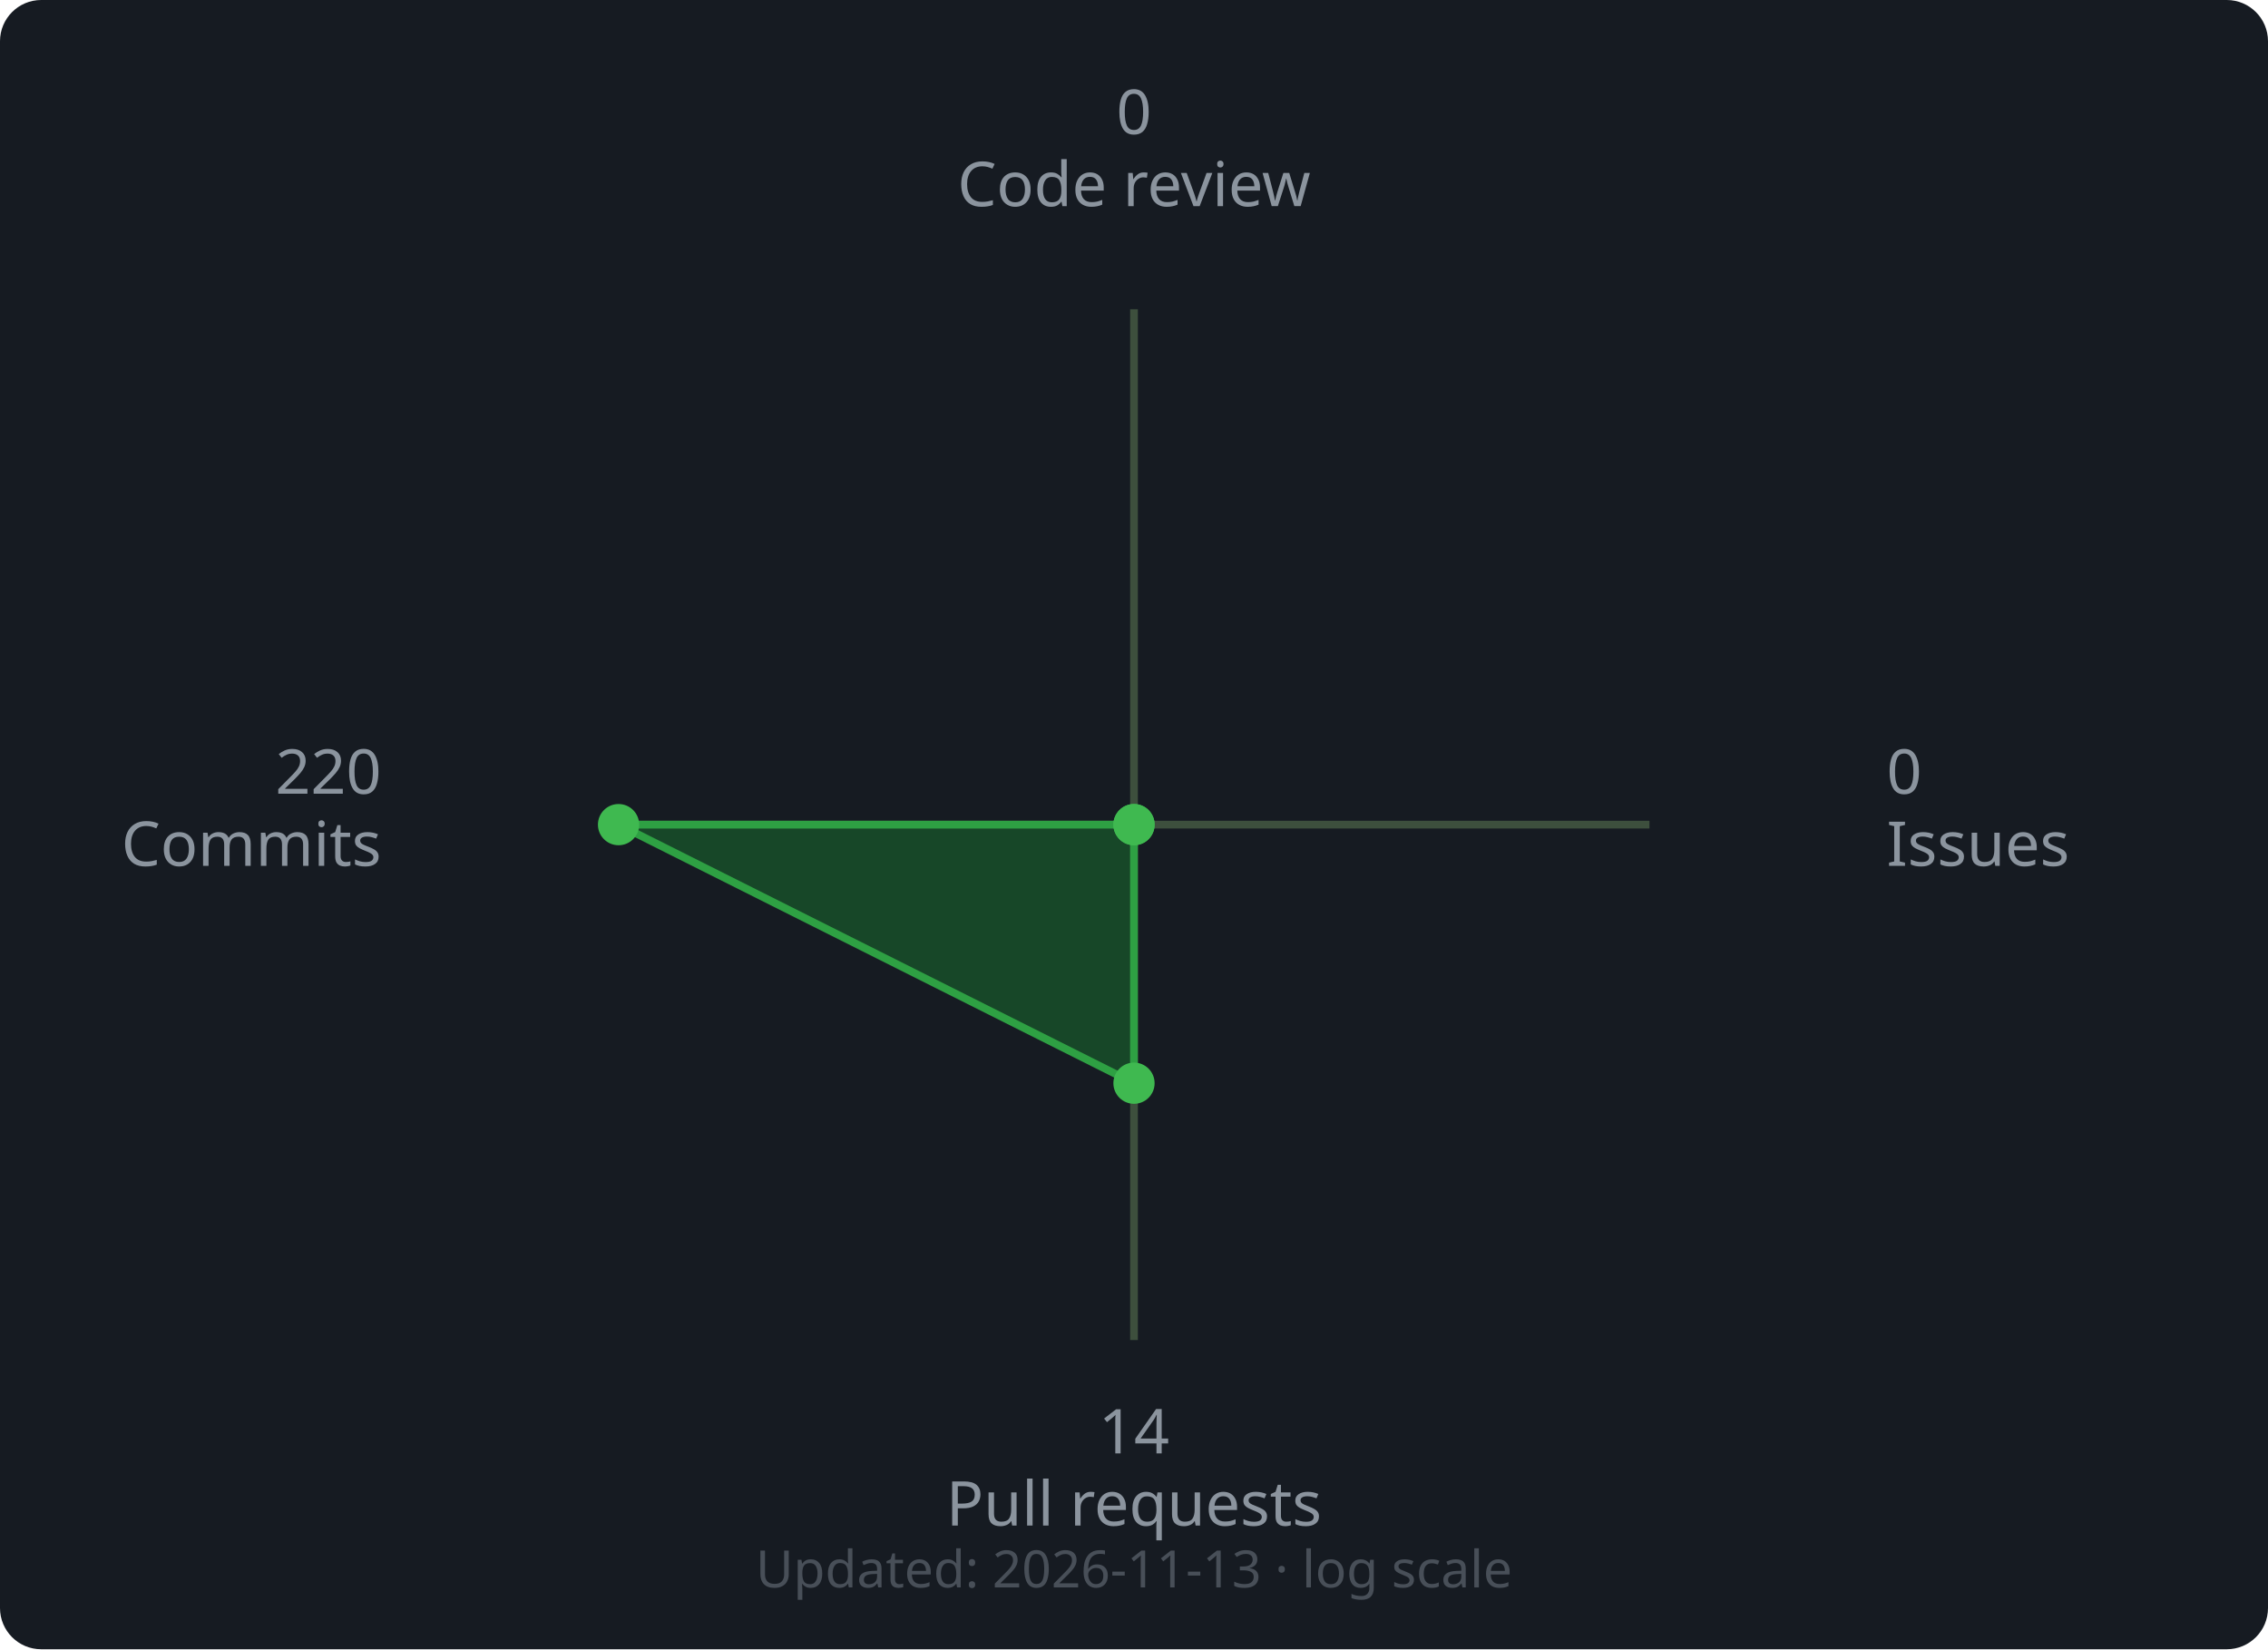
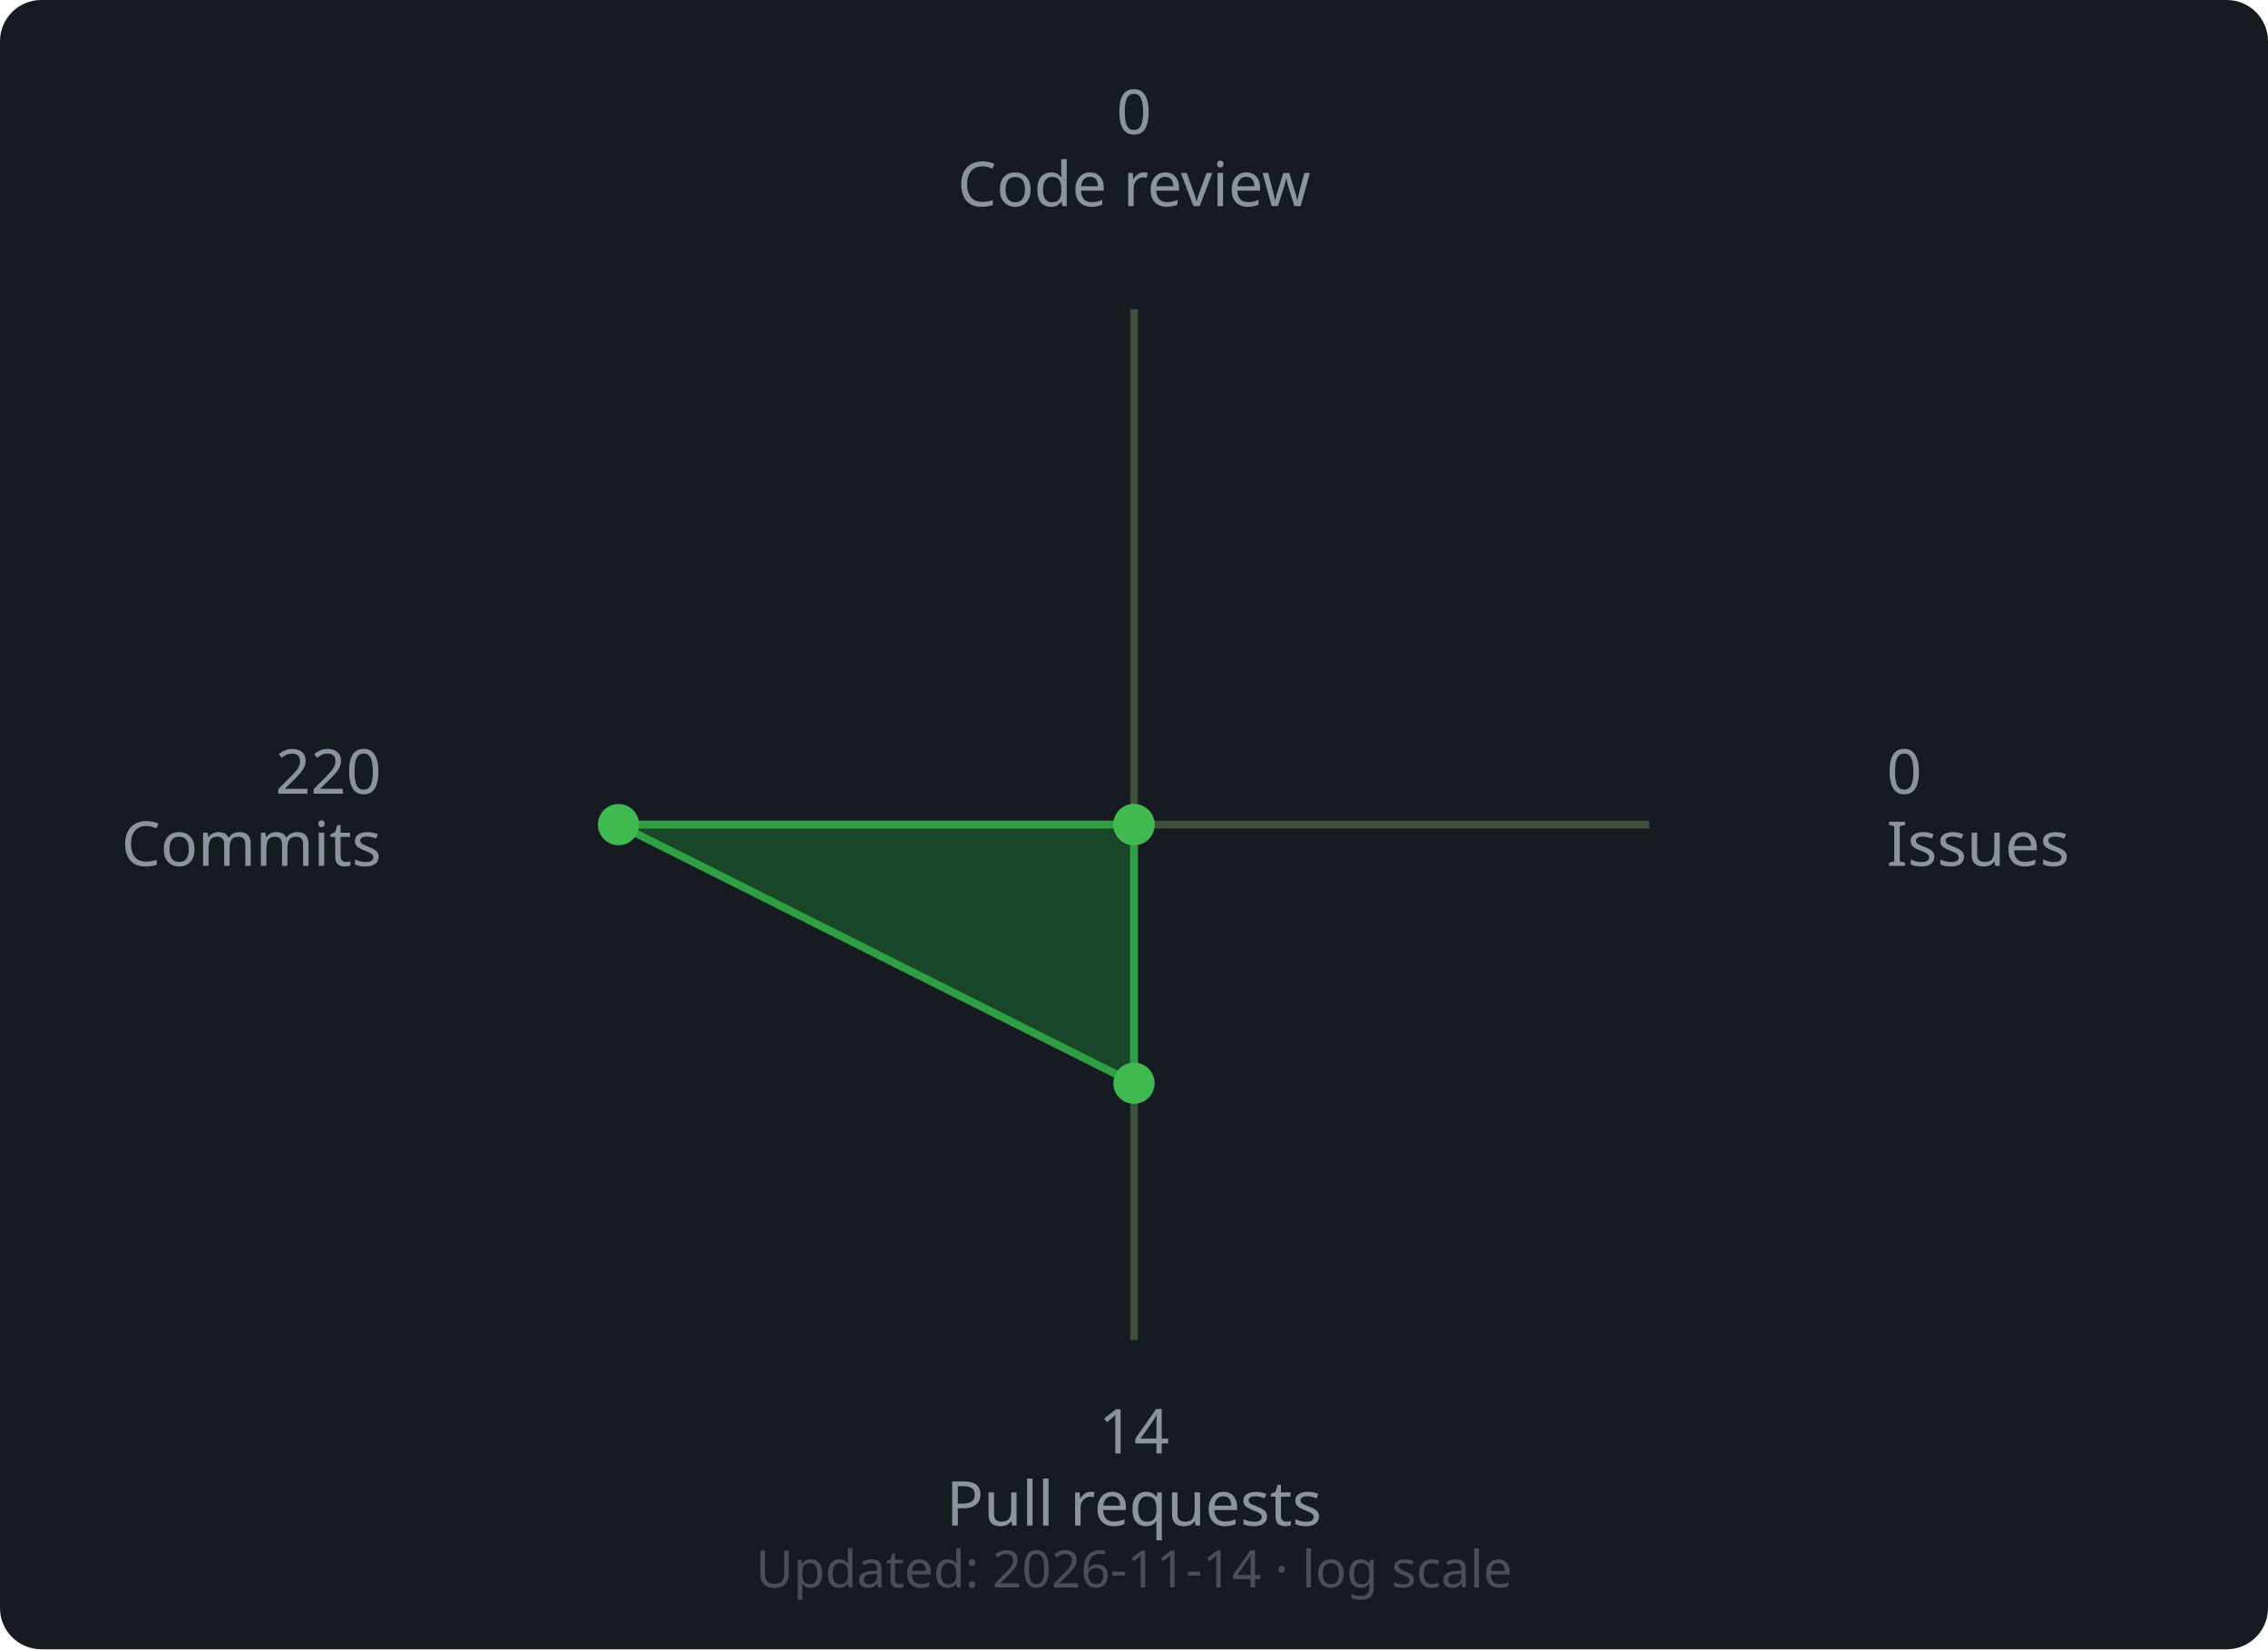
<svg xmlns="http://www.w3.org/2000/svg" width="440" height="320" viewBox="0 0 440 320">
  <rect width="440" height="320" rx="8" fill="#161b22" />
  <line x1="220" y1="160" x2="220.0" y2="60.0" stroke="#3d4f3d" stroke-width="1.5" />
  <line x1="220" y1="160" x2="320.0" y2="160.0" stroke="#3d4f3d" stroke-width="1.5" />
  <line x1="220" y1="160" x2="220.0" y2="260.0" stroke="#3d4f3d" stroke-width="1.5" />
  <line x1="220" y1="160" x2="120.0" y2="160.0" stroke="#3d4f3d" stroke-width="1.5" />
  <polygon points="220.0,160.0 220.0,160.0 220.0,210.17 120.0,160.0" fill="#196c2e" fill-opacity="0.55" stroke="#2ea043" stroke-width="1.5" />
  <circle cx="220.0" cy="160.0" r="4" fill="#3fb950" />
  <circle cx="220.0" cy="160.0" r="4" fill="#3fb950" />
  <circle cx="220.0" cy="210.17" r="4" fill="#3fb950" />
  <circle cx="120.0" cy="160.0" r="4" fill="#3fb950" />
  <text x="220.0" y="26.0" text-anchor="middle" font-family="sans-serif" font-size="12" fill="#8b949e">0</text>
  <text x="220.0" y="40.0" text-anchor="middle" font-family="sans-serif" font-size="12" fill="#8b949e">Code review</text>
  <text x="366.0" y="154.0" text-anchor="start" font-family="sans-serif" font-size="12" fill="#8b949e">0</text>
  <text x="366.0" y="168.0" text-anchor="start" font-family="sans-serif" font-size="12" fill="#8b949e">Issues</text>
  <text x="220.0" y="282.0" text-anchor="middle" font-family="sans-serif" font-size="12" fill="#8b949e">14</text>
  <text x="220.0" y="296.0" text-anchor="middle" font-family="sans-serif" font-size="12" fill="#8b949e">Pull requests</text>
  <text x="74.0" y="154.0" text-anchor="end" font-family="sans-serif" font-size="12" fill="#8b949e">220</text>
  <text x="74.0" y="168.0" text-anchor="end" font-family="sans-serif" font-size="12" fill="#8b949e">Commits</text>
  <text x="220" y="308" text-anchor="middle" font-family="sans-serif" font-size="10" fill="#484f58">
-     Updated: 2026-11-13 · log scale
+     Updated: 2026-11-14 · log scale
  </text>
</svg>
